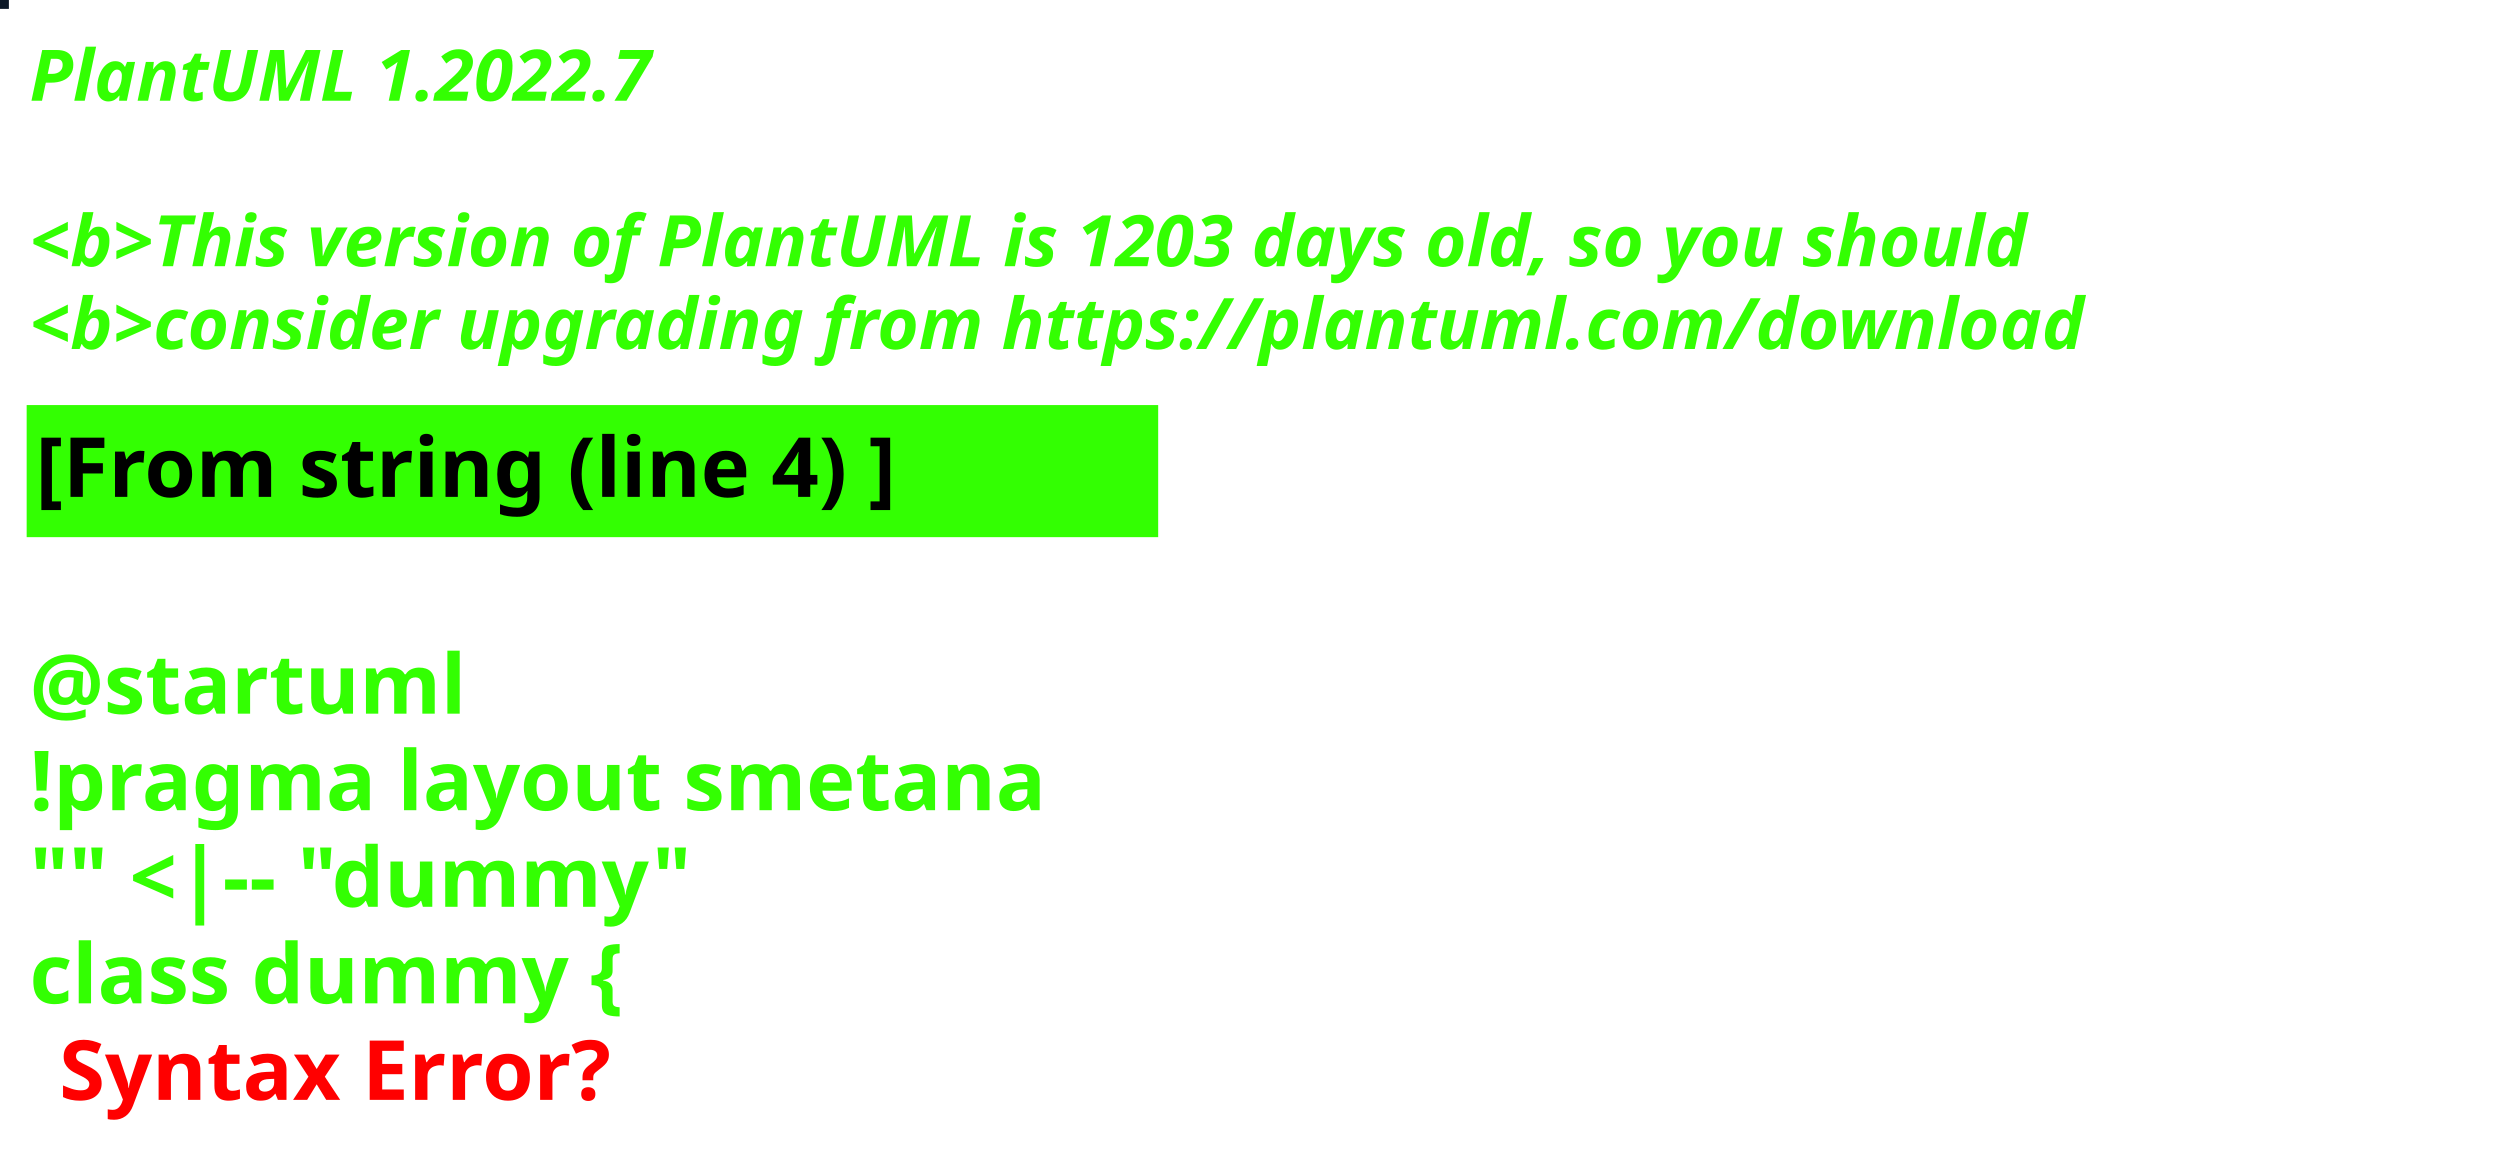
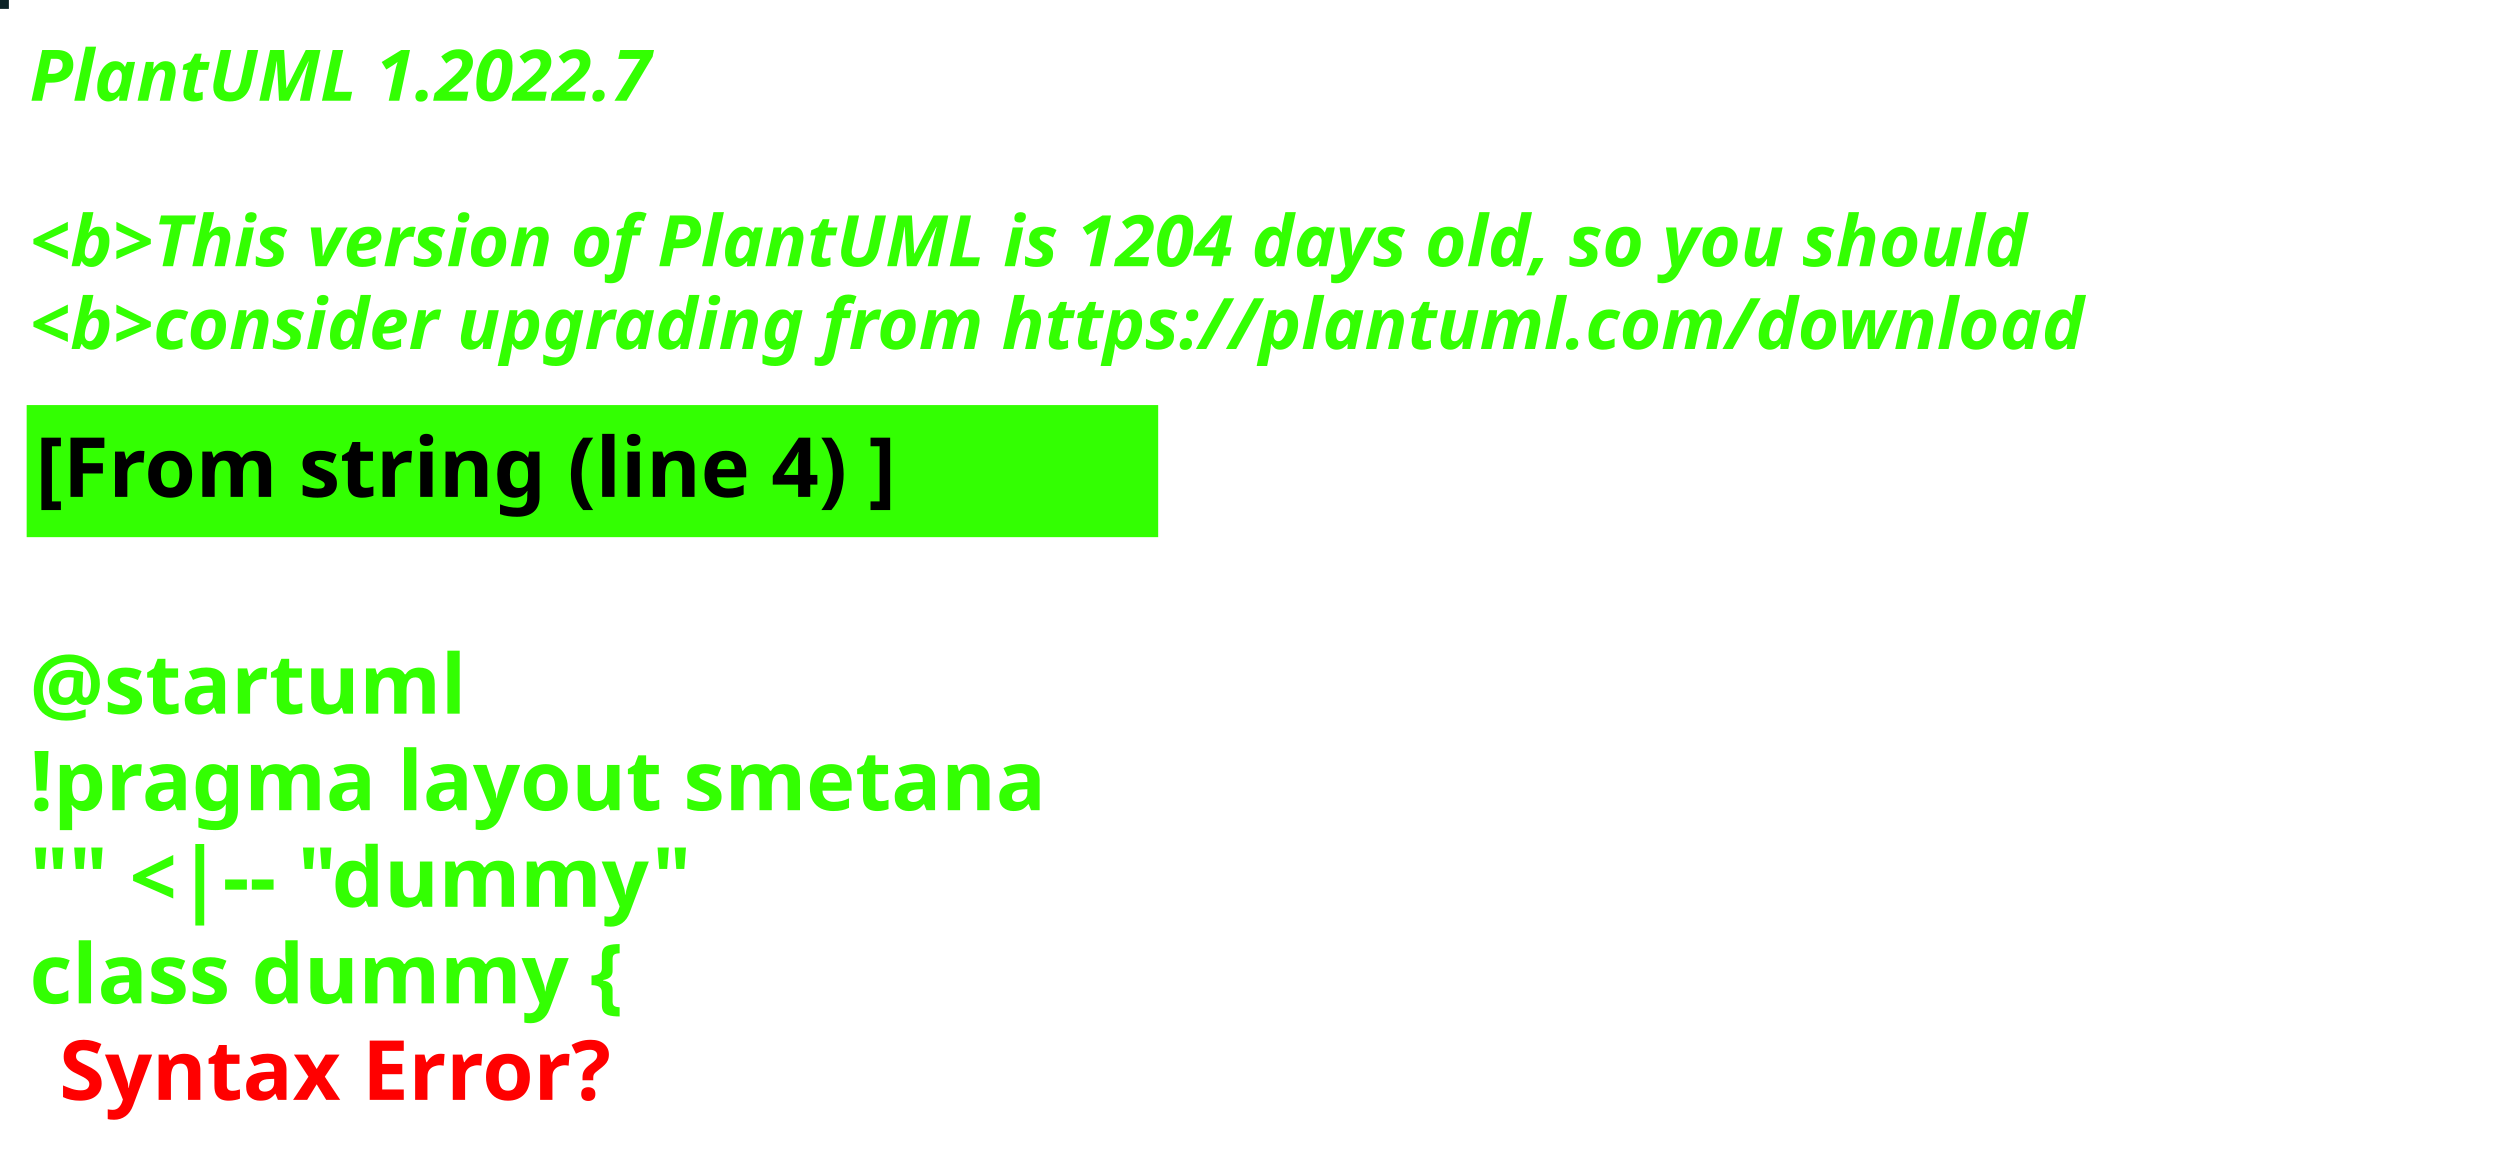
<svg xmlns="http://www.w3.org/2000/svg" contentStyleType="text/css" height="194px" preserveAspectRatio="none" style="width:422px;height:194px;background:#000000;" version="1.1" viewBox="0 0 422 194" width="422px" zoomAndPan="magnify">
  <defs />
  <g>
-     <rect fill="#0C1827" height="1" style="stroke:#0C1827;stroke-width:1.0;" width="1" x="0" y="0" />
+     <rect fill="#0B2226" height="1" style="stroke:#0B2226;stroke-width:1.0;" width="1" x="0" y="0" />
    <text fill="#33FF02" font-family="sans-serif" font-size="12" font-style="italic" font-weight="bold" lengthAdjust="spacing" textLength="127" x="5" y="17">PlantUML 1.2022.7</text>
    <text fill="#33FF02" font-family="sans-serif" font-size="12" font-style="italic" font-weight="bold" lengthAdjust="spacing" textLength="4" x="5" y="30.969"> </text>
-     <text fill="#33FF02" font-family="sans-serif" font-size="12" font-style="italic" font-weight="bold" lengthAdjust="spacing" textLength="407" x="5" y="44.938">&lt;b&gt;This version of PlantUML is 1203 days old, so you should</text>
+     <text fill="#33FF02" font-family="sans-serif" font-size="12" font-style="italic" font-weight="bold" lengthAdjust="spacing" textLength="407" x="5" y="44.938">&lt;b&gt;This version of PlantUML is 1204 days old, so you should</text>
    <text fill="#33FF02" font-family="sans-serif" font-size="12" font-style="italic" font-weight="bold" lengthAdjust="spacing" textLength="408" x="5" y="58.906">&lt;b&gt;consider upgrading from https://plantuml.com/download</text>
    <rect fill="#33FF02" height="21.297" style="stroke:#33FF02;stroke-width:1.0;" width="190" x="5" y="68.875" />
    <text fill="#000000" font-family="sans-serif" font-size="14" font-weight="bold" lengthAdjust="spacing" textLength="168" x="6" y="83.875">[From string (line 4) ]</text>
    <text fill="#33FF02" font-family="sans-serif" font-size="14" font-weight="bold" lengthAdjust="spacing" textLength="5" x="5" y="104.172"> </text>
    <text fill="#33FF02" font-family="sans-serif" font-size="14" font-weight="bold" lengthAdjust="spacing" textLength="79" x="5" y="120.469">@startuml</text>
    <text fill="#33FF02" font-family="sans-serif" font-size="14" font-weight="bold" lengthAdjust="spacing" textLength="190" x="5" y="136.766">!pragma layout smetana</text>
    <text fill="#33FF02" font-family="sans-serif" font-size="14" font-weight="bold" lengthAdjust="spacing" textLength="124" x="5" y="153.062">"" &lt;|-- "dummy"</text>
    <text fill="#33FF02" font-family="sans-serif" font-size="14" font-weight="bold" lengthAdjust="spacing" text-decoration="wavy underline" textLength="117" x="5" y="169.359">class dummy {</text>
    <text fill="#FF0000" font-family="sans-serif" font-size="14" font-weight="bold" lengthAdjust="spacing" textLength="106" x="10" y="185.656">Syntax Error?</text>
  </g>
</svg>
